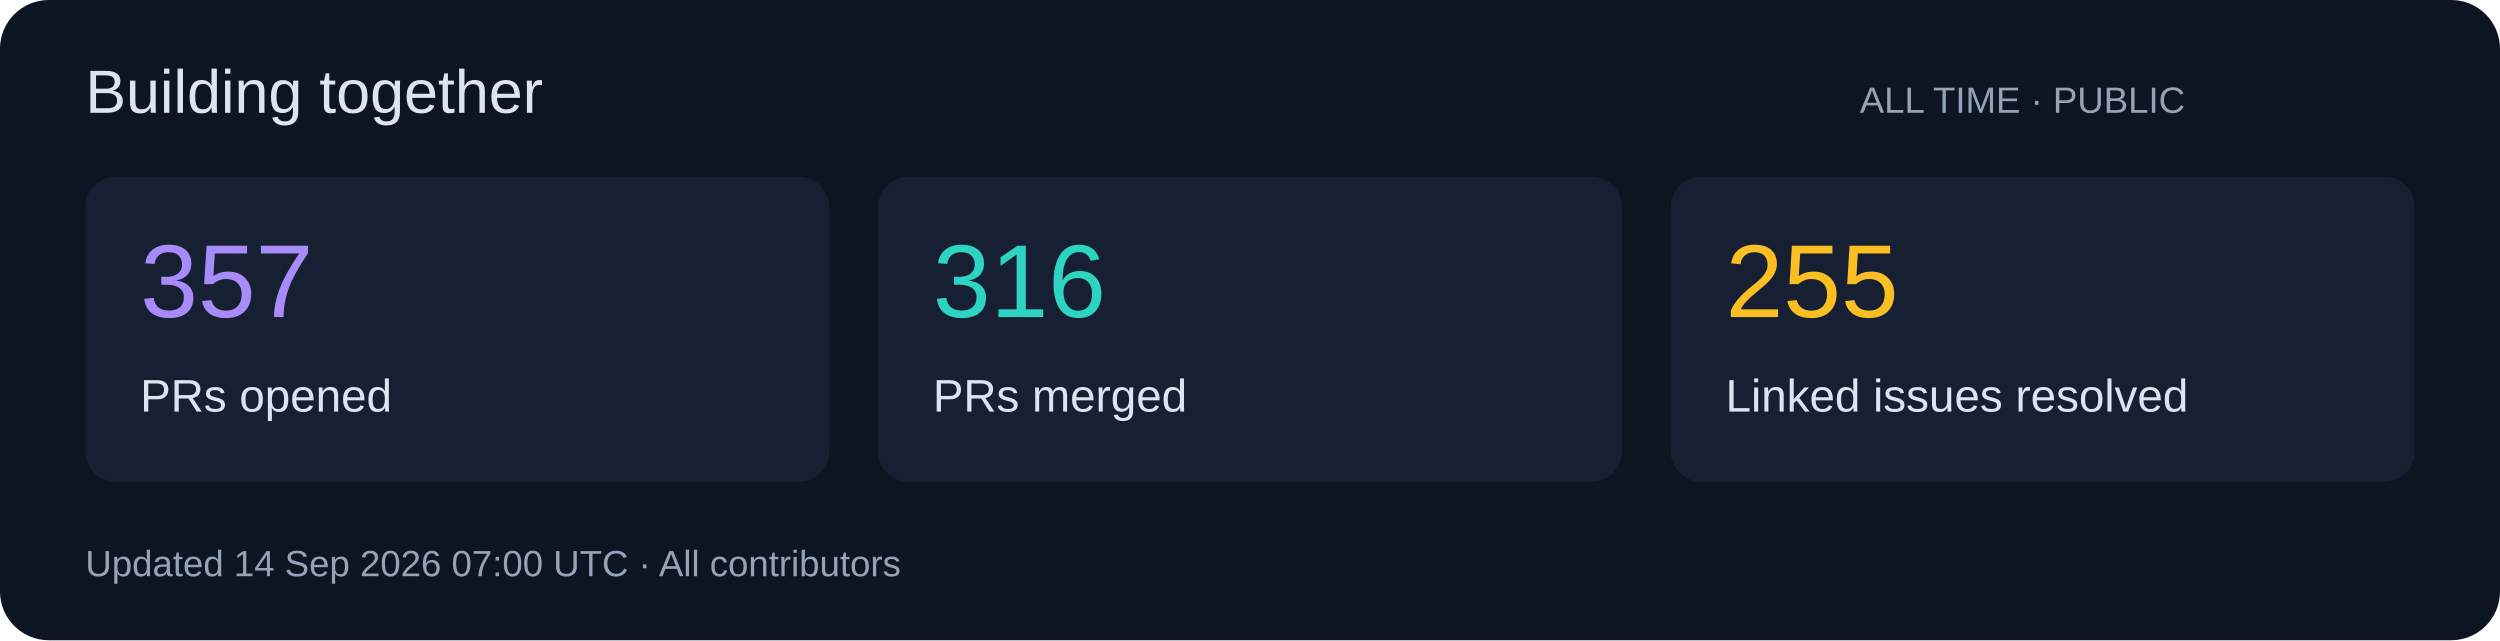
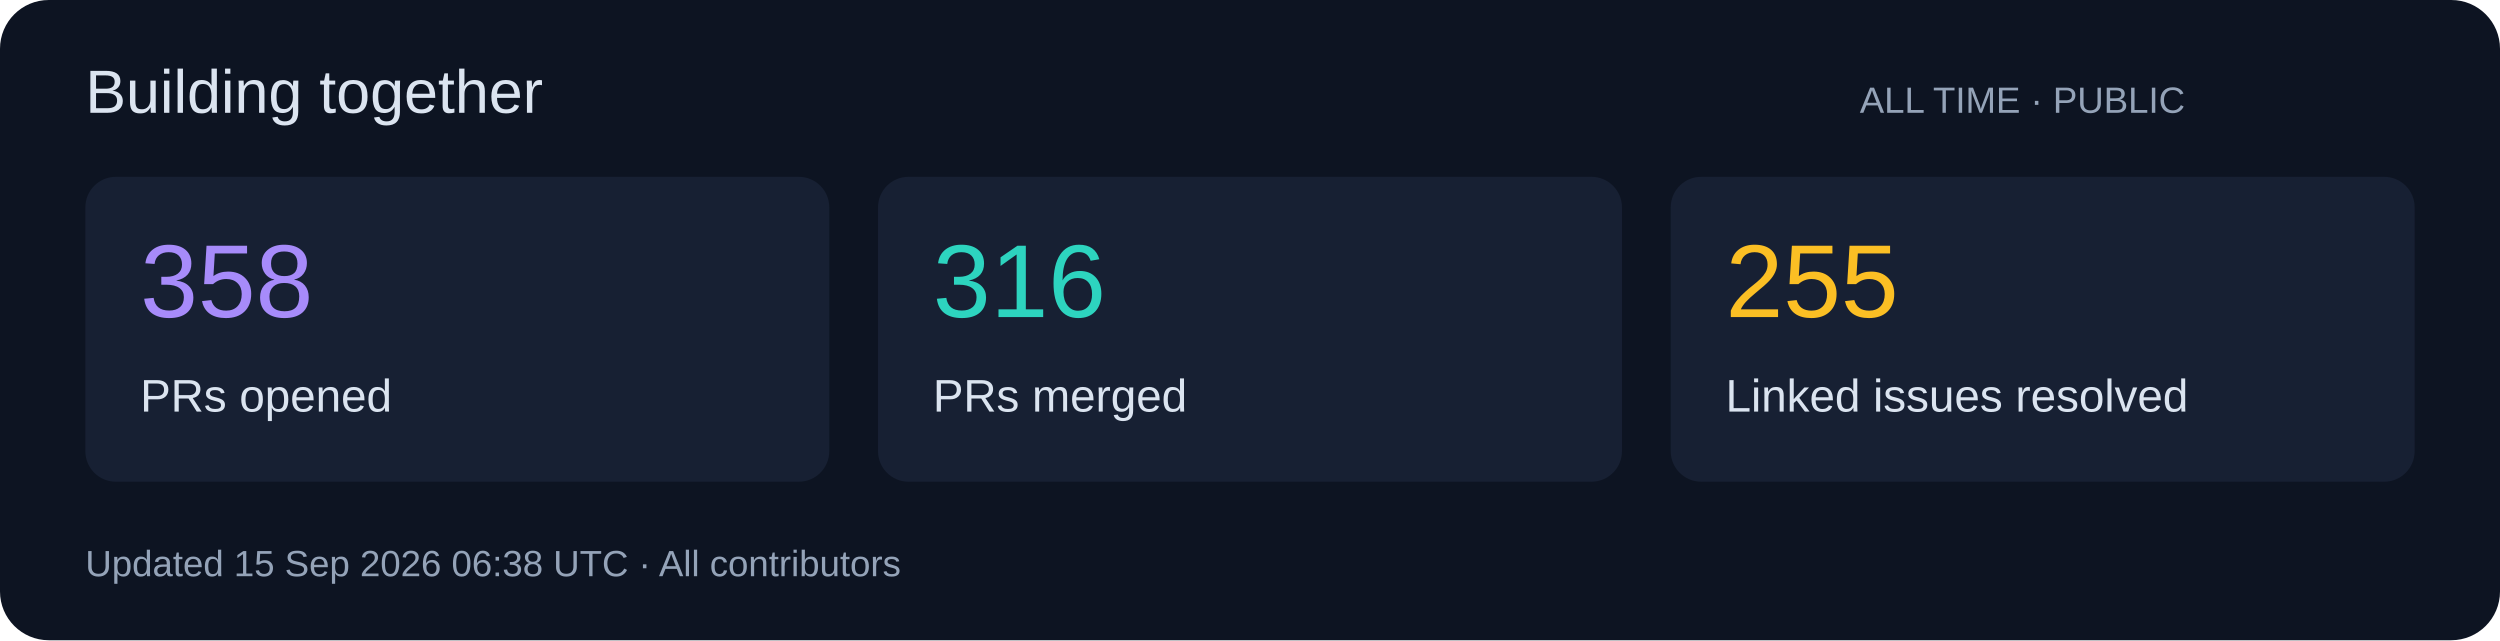
<svg xmlns="http://www.w3.org/2000/svg" width="820" height="210" viewBox="0 0 820 210" role="img">
  <rect width="820" height="210" rx="16" fill="#0d1422" />
  <g font-family="Segoe UI,Arial,sans-serif">
    <text x="28" y="37" font-size="20" fill="#dbe4f0">Building together</text>
    <text x="610" y="37" font-size="12" fill="#94a3b8">ALL TIME · PUBLIC</text>
    <rect x="28" y="58" width="244" height="100" rx="10" fill="#172033" />
-     <text x="46" y="104" font-size="34" fill="#a78bfa">357</text>
+     <text x="46" y="104" font-size="34" fill="#a78bfa">358</text>
    <text x="46" y="135" font-size="15" fill="#dbe4f0">PRs opened</text>
    <rect x="288" y="58" width="244" height="100" rx="10" fill="#172033" />
    <text x="306" y="104" font-size="34" fill="#2dd4bf">316</text>
    <text x="306" y="135" font-size="15" fill="#dbe4f0">PRs merged</text>
    <rect x="548" y="58" width="244" height="100" rx="10" fill="#172033" />
    <text x="566" y="104" font-size="34" fill="#fbbf24">255</text>
    <text x="566" y="135" font-size="15" fill="#dbe4f0">Linked issues resolved</text>
-     <text x="28" y="189" font-size="12" fill="#94a3b8">Updated 14 Sep 2026 07:00 UTC · All contributors</text>
+     <text x="28" y="189" font-size="12" fill="#94a3b8">Updated 15 Sep 2026 06:38 UTC · All contributors</text>
  </g>
</svg>
